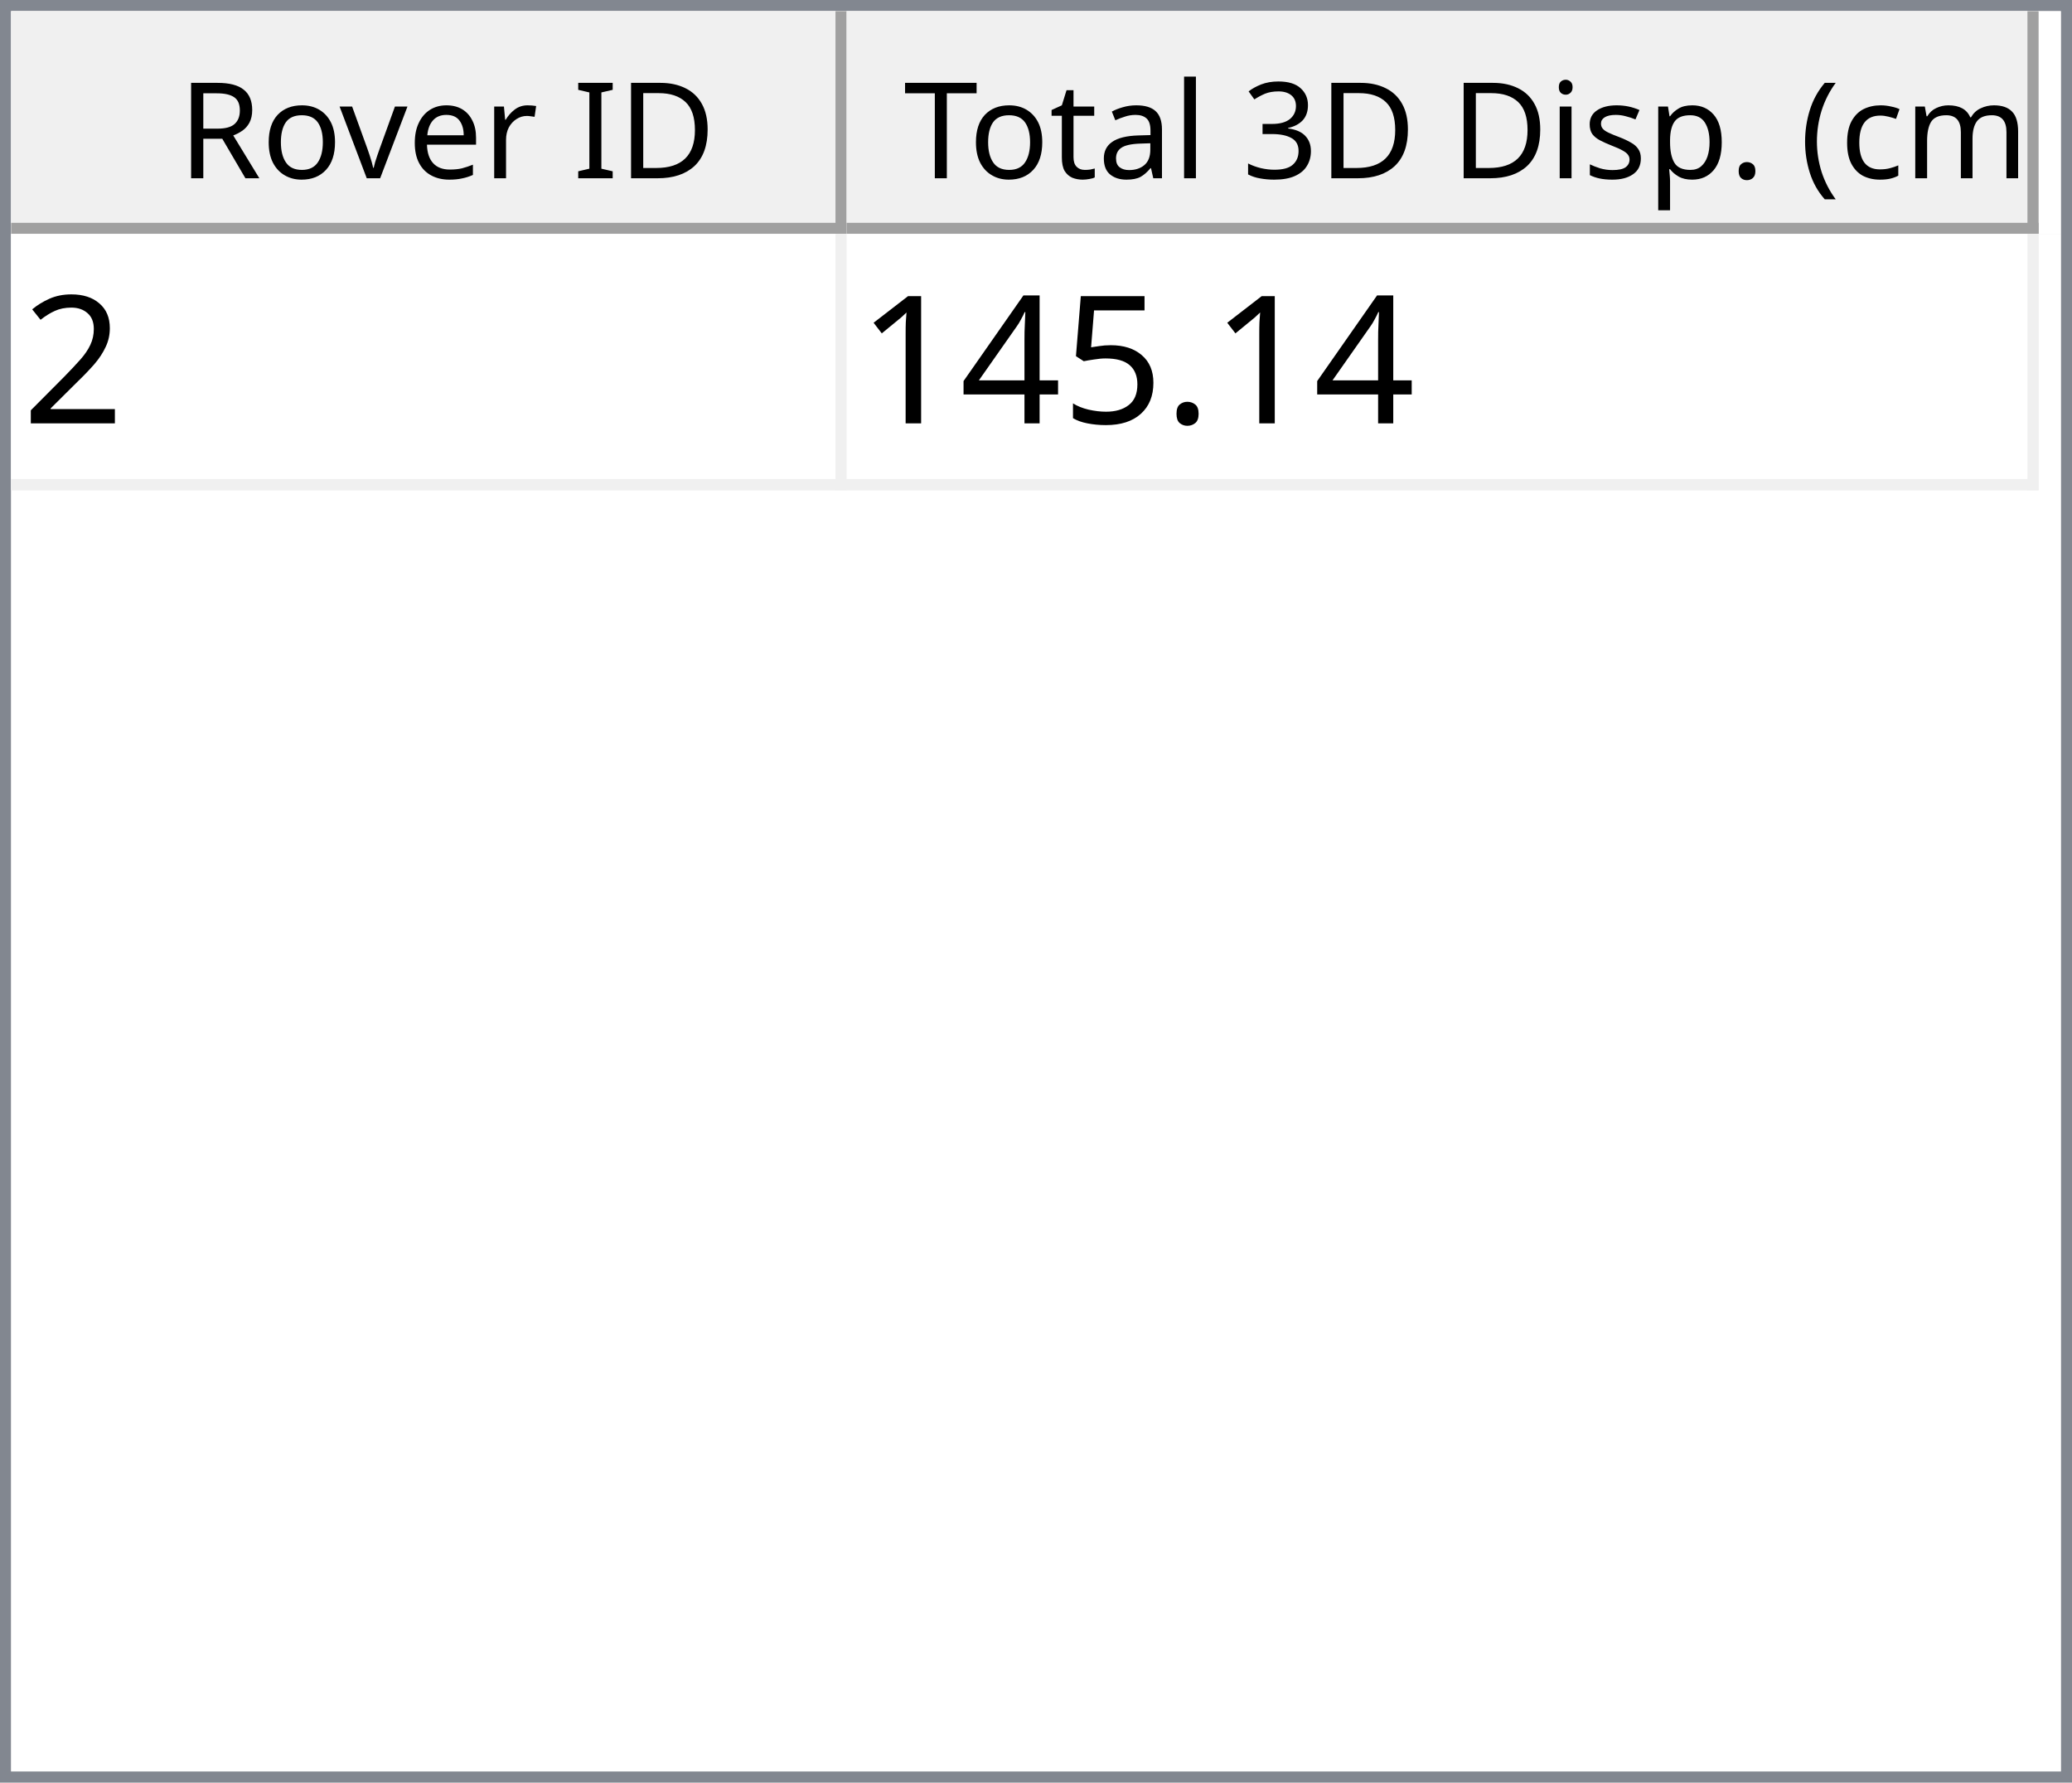
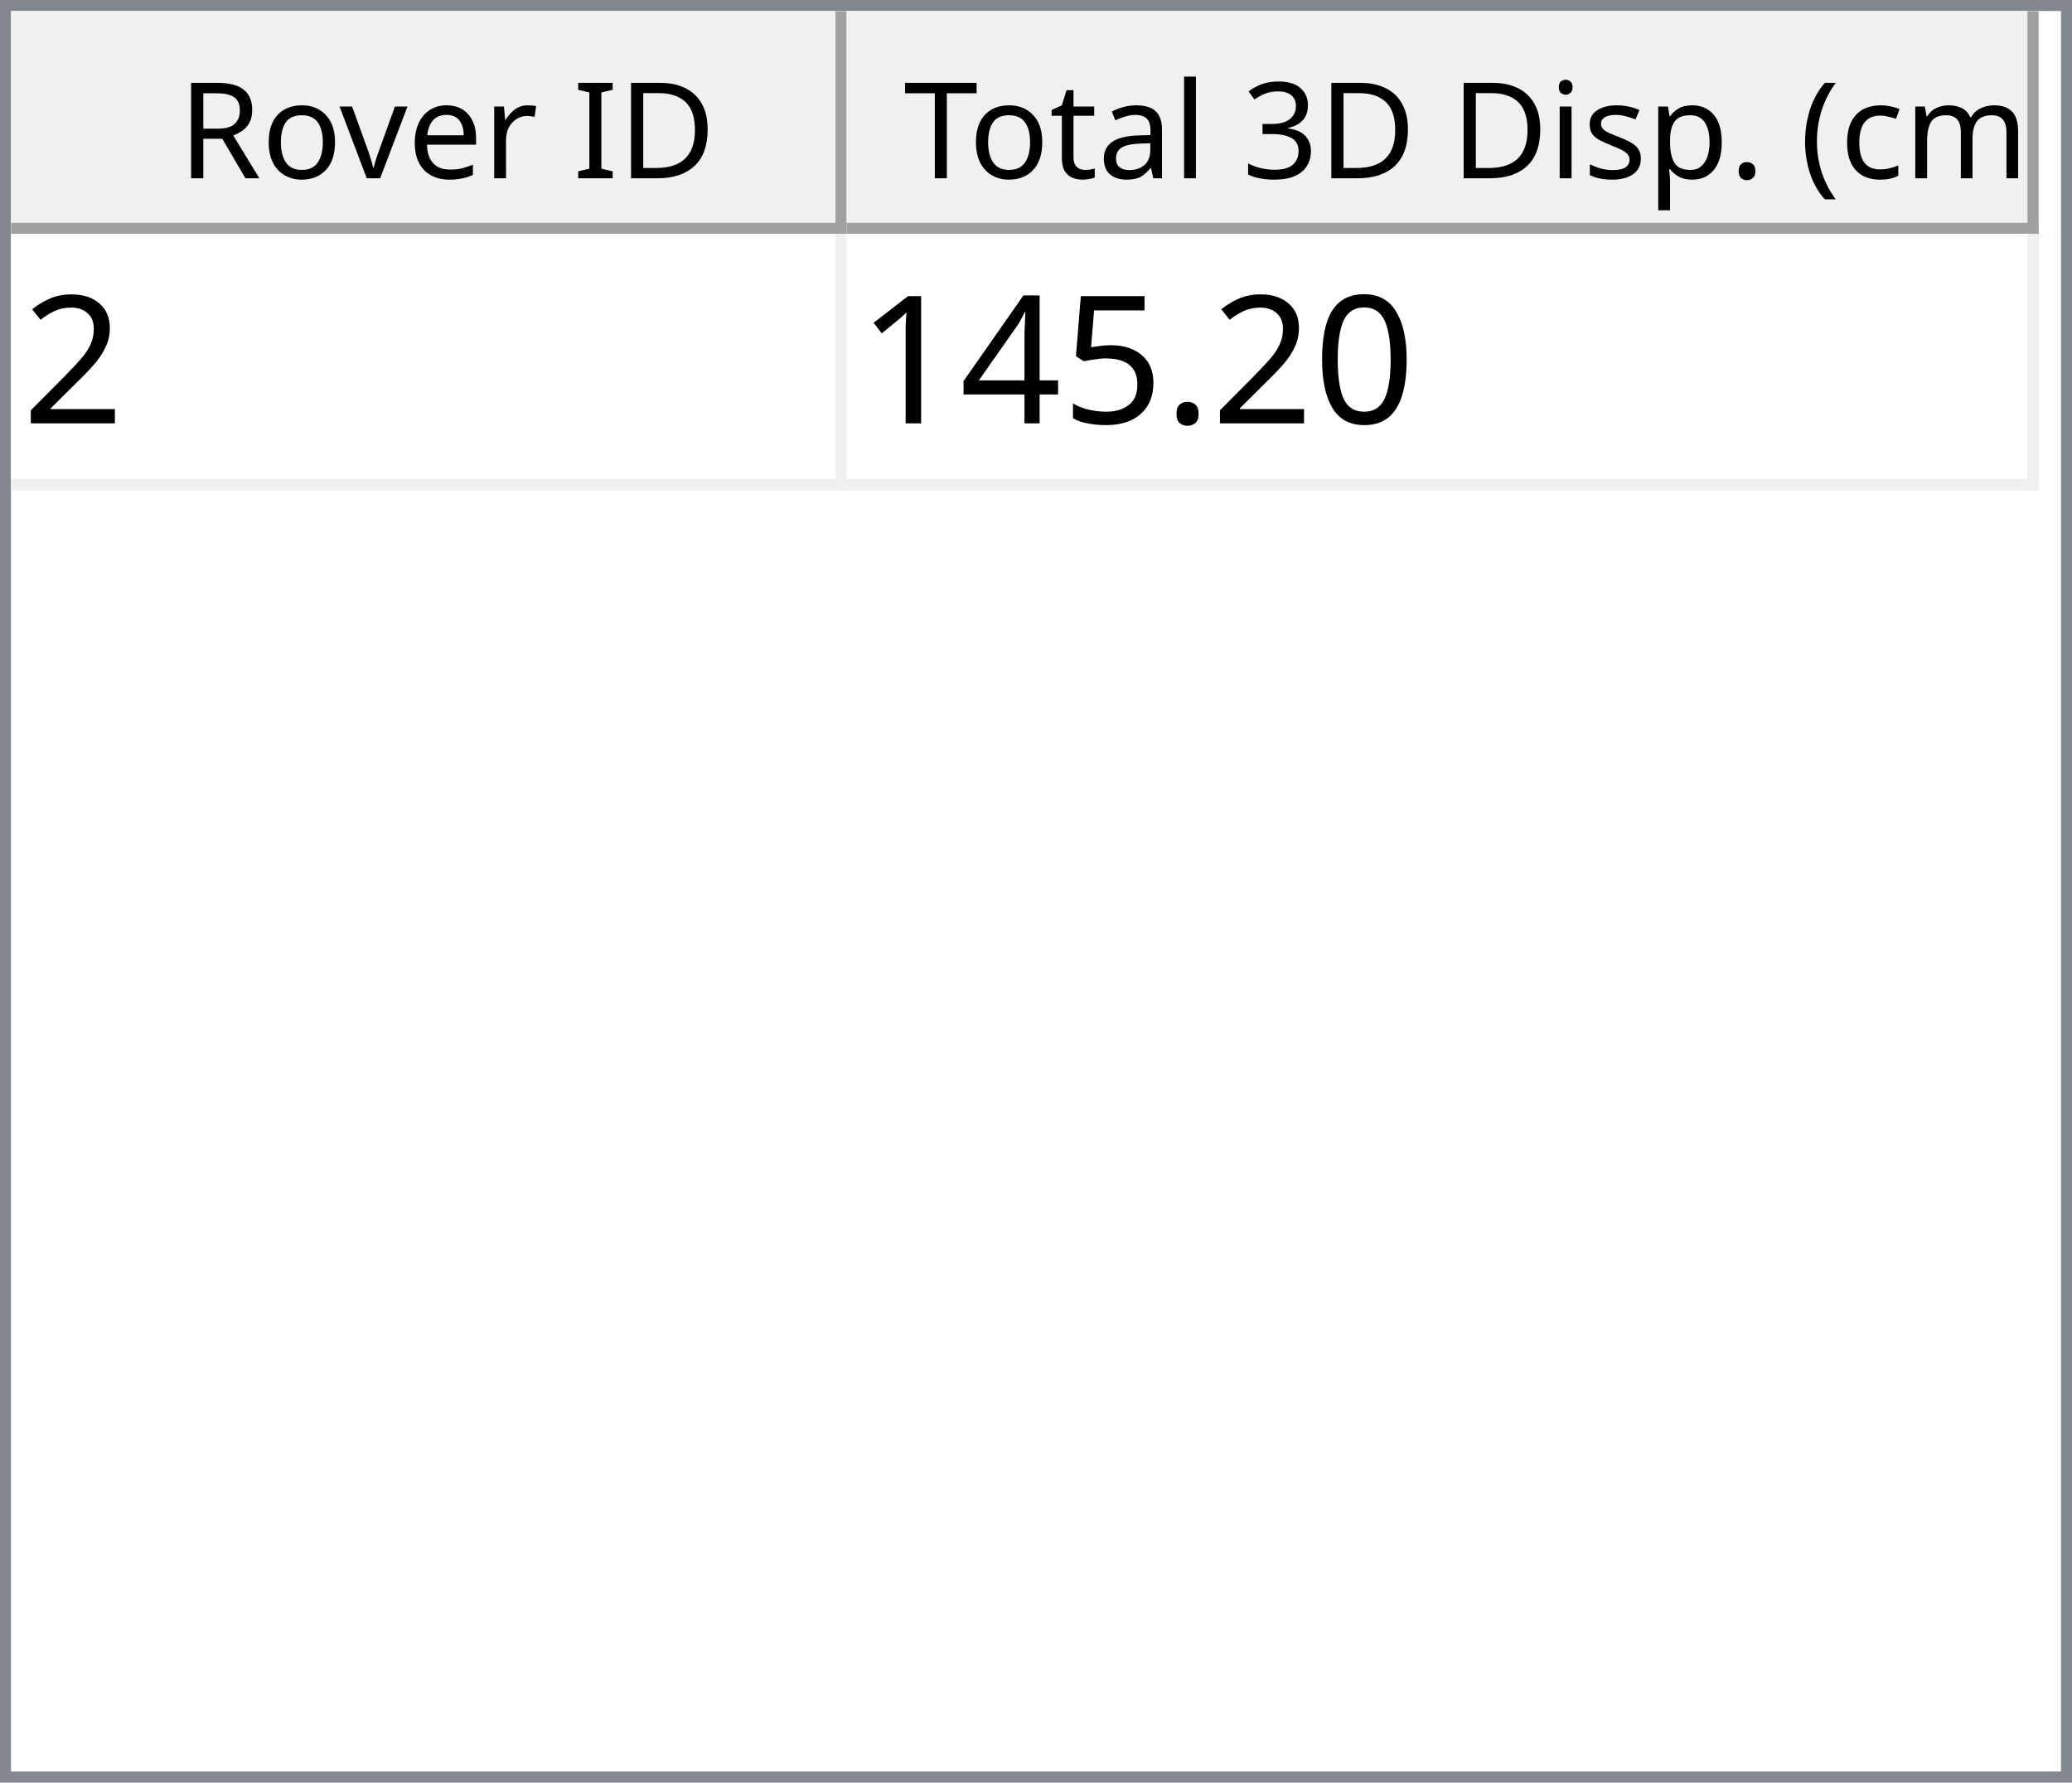
<svg xmlns="http://www.w3.org/2000/svg" style="fill-opacity:1; color-rendering:auto; color-interpolation:auto; text-rendering:auto; stroke:black; stroke-linecap:square; stroke-miterlimit:10; shape-rendering:auto; stroke-opacity:1; fill:black; stroke-dasharray:none; font-weight:normal; stroke-width:1; font-family:'Dialog'; font-style:normal; stroke-linejoin:miter; font-size:12px; stroke-dashoffset:0; image-rendering:auto;" width="186" height="160">
  <defs id="genericDefs" />
  <g>
    <defs id="defs1">
      <clipPath clipPathUnits="userSpaceOnUse" id="clipPath1">
        <path d="M0 0 L186 0 L186 160 L0 160 L0 0 Z" />
      </clipPath>
      <clipPath clipPathUnits="userSpaceOnUse" id="clipPath2">
        <path d="M0 0 L0 160 L186 160 L186 0 Z" />
      </clipPath>
      <clipPath clipPathUnits="userSpaceOnUse" id="clipPath3">
        <path d="M0 0 L0 20 L184 20 L184 0 Z" />
      </clipPath>
      <clipPath clipPathUnits="userSpaceOnUse" id="clipPath4">
        <path d="M0 0 L0 20 L75 20 L75 0 Z" />
      </clipPath>
      <clipPath clipPathUnits="userSpaceOnUse" id="clipPath5">
        <path d="M1 1 L1 19 L74 19 L74 1 Z" />
      </clipPath>
      <clipPath clipPathUnits="userSpaceOnUse" id="clipPath6">
        <path d="M0 0 L0 18 L73 18 L73 0 Z" />
      </clipPath>
      <clipPath clipPathUnits="userSpaceOnUse" id="clipPath7">
        <path d="M-0.5 -0.5 L-0.5 19.5 L74.5 19.5 L74.5 -0.5 Z" />
      </clipPath>
      <clipPath clipPathUnits="userSpaceOnUse" id="clipPath8">
        <path d="M0 0 L0 20 L107 20 L107 0 Z" />
      </clipPath>
      <clipPath clipPathUnits="userSpaceOnUse" id="clipPath9">
        <path d="M1 1 L1 19 L106 19 L106 1 Z" />
      </clipPath>
      <clipPath clipPathUnits="userSpaceOnUse" id="clipPath10">
        <path d="M0 0 L0 18 L105 18 L105 0 Z" />
      </clipPath>
      <clipPath clipPathUnits="userSpaceOnUse" id="clipPath11">
        <path d="M-0.5 -0.5 L-0.5 19.5 L106.5 19.5 L106.5 -0.5 Z" />
      </clipPath>
      <clipPath clipPathUnits="userSpaceOnUse" id="clipPath12">
        <path d="M0 0 L0 138 L184 138 L184 0 Z" />
      </clipPath>
      <clipPath clipPathUnits="userSpaceOnUse" id="clipPath13">
        <path d="M0 0 L0 23 L182 23 L182 0 Z" />
      </clipPath>
      <clipPath clipPathUnits="userSpaceOnUse" id="clipPath14">
        <path d="M-0.5 -0.5 L-0.5 22.5 L181.5 22.5 L181.5 -0.5 Z" />
      </clipPath>
      <clipPath clipPathUnits="userSpaceOnUse" id="clipPath15">
        <path d="M0 0 L0 22 L74 22 L74 0 Z" />
      </clipPath>
      <clipPath clipPathUnits="userSpaceOnUse" id="clipPath16">
        <path d="M0 0 L0 22 L106 22 L106 0 Z" />
      </clipPath>
      <font horiz-adv-x="64.551" id="font1">
        <font-face ascent="107.91" descent="25.098" units-per-em="100" style="font-style:normal; font-family:Segoe UI; font-weight:normal;" />
        <missing-glyph horiz-adv-x="64.551" d="M8.109 0 L8.109 68.266 L56.453 68.266 L56.453 0 L8.109 0 ZM15.328 7.234 L49.219 7.234 L49.219 61.031 L15.328 61.031 L15.328 7.234 Z" />
        <glyph unicode="D" horiz-adv-x="70.117" d="M9.188 0 L9.188 70.016 L28.516 70.016 Q65.531 70.016 65.531 35.891 Q65.531 19.672 55.25 9.836 Q44.969 0 27.734 0 L9.188 0 ZM17.391 62.594 L17.391 7.422 L27.828 7.422 Q41.609 7.422 49.273 14.797 Q56.938 22.172 56.938 35.688 Q56.938 62.594 28.328 62.594 L17.391 62.594 Z" />
        <glyph unicode="I" horiz-adv-x="26.611" d="M17.391 0 L9.188 0 L9.188 70.016 L17.391 70.016 L17.391 0 Z" />
        <glyph unicode=" " horiz-adv-x="27.393" d="" />
        <glyph unicode="r" horiz-adv-x="34.766" d="M34.188 41.891 Q32.078 43.5 28.125 43.5 Q23 43.5 19.555 38.672 Q16.109 33.844 16.109 25.484 L16.109 0 L8.109 0 L8.109 50 L16.109 50 L16.109 39.703 L16.312 39.703 Q18.016 44.969 21.531 47.922 Q25.047 50.875 29.391 50.875 Q32.516 50.875 34.188 50.203 L34.188 41.891 Z" />
        <glyph unicode="e" horiz-adv-x="52.295" d="M48.297 23 L12.984 23 Q13.188 14.656 17.484 10.109 Q21.781 5.562 29.297 5.562 Q37.75 5.562 44.828 11.141 L44.828 3.609 Q38.234 -1.172 27.391 -1.172 Q16.797 -1.172 10.742 5.641 Q4.688 12.453 4.688 24.812 Q4.688 36.469 11.305 43.82 Q17.922 51.172 27.734 51.172 Q37.547 51.172 42.922 44.828 Q48.297 38.484 48.297 27.203 L48.297 23 ZM40.094 29.781 Q40.047 36.719 36.75 40.578 Q33.453 44.438 27.594 44.438 Q21.922 44.438 17.969 40.383 Q14.016 36.328 13.094 29.781 L40.094 29.781 Z" />
        <glyph unicode="v" horiz-adv-x="47.9" d="M47.406 50 L27.484 0 L19.625 0 L0.688 50 L9.469 50 L22.172 13.672 Q23.578 9.672 23.922 6.688 L24.125 6.688 Q24.609 10.453 25.688 13.484 L38.969 50 L47.406 50 Z" />
        <glyph unicode="o" horiz-adv-x="58.594" d="M29 -1.172 Q17.922 -1.172 11.305 5.836 Q4.688 12.844 4.688 24.422 Q4.688 37.016 11.57 44.094 Q18.453 51.172 30.172 51.172 Q41.359 51.172 47.633 44.289 Q53.906 37.406 53.906 25.203 Q53.906 13.234 47.141 6.031 Q40.375 -1.172 29 -1.172 ZM29.594 44.438 Q21.875 44.438 17.383 39.188 Q12.891 33.938 12.891 24.703 Q12.891 15.828 17.43 10.695 Q21.969 5.562 29.594 5.562 Q37.359 5.562 41.531 10.594 Q45.703 15.625 45.703 24.906 Q45.703 34.281 41.531 39.359 Q37.359 44.438 29.594 44.438 Z" />
        <glyph unicode="R" horiz-adv-x="59.814" d="M59.375 0 L49.609 0 L37.891 19.625 Q36.281 22.359 34.766 24.289 Q33.25 26.219 31.664 27.438 Q30.078 28.656 28.25 29.219 Q26.422 29.781 24.125 29.781 L17.391 29.781 L17.391 0 L9.188 0 L9.188 70.016 L30.078 70.016 Q34.672 70.016 38.555 68.867 Q42.438 67.719 45.289 65.375 Q48.141 63.031 49.758 59.547 Q51.375 56.062 51.375 51.375 Q51.375 47.703 50.273 44.656 Q49.172 41.609 47.148 39.211 Q45.125 36.812 42.266 35.133 Q39.406 33.453 35.844 32.516 L35.844 32.328 Q37.594 31.547 38.891 30.547 Q40.188 29.547 41.359 28.18 Q42.531 26.812 43.68 25.078 Q44.828 23.344 46.234 21.047 L59.375 0 ZM17.391 62.594 L17.391 37.203 L28.516 37.203 Q31.594 37.203 34.203 38.133 Q36.812 39.062 38.719 40.797 Q40.625 42.531 41.703 45.047 Q42.781 47.562 42.781 50.688 Q42.781 56.297 39.141 59.445 Q35.5 62.594 28.609 62.594 L17.391 62.594 Z" />
        <glyph unicode=")" horiz-adv-x="30.176" d="M8.297 -15.922 L1.172 -15.922 Q16.406 2.344 16.406 26.812 Q16.406 51.469 1.078 70.016 L8.297 70.016 Q23.531 52.156 23.531 26.703 Q23.531 1.375 8.297 -15.922 Z" />
        <glyph unicode="m" horiz-adv-x="86.133" d="M79.109 0 L71.094 0 L71.094 28.719 Q71.094 37.016 68.531 40.727 Q65.969 44.438 59.906 44.438 Q54.781 44.438 51.195 39.75 Q47.609 35.062 47.609 28.516 L47.609 0 L39.594 0 L39.594 29.688 Q39.594 44.438 28.219 44.438 Q22.953 44.438 19.531 40.016 Q16.109 35.594 16.109 28.516 L16.109 0 L8.109 0 L8.109 50 L16.109 50 L16.109 42.094 L16.312 42.094 Q21.625 51.172 31.844 51.172 Q36.969 51.172 40.773 48.312 Q44.578 45.453 46 40.828 Q51.562 51.172 62.594 51.172 Q79.109 51.172 79.109 30.812 L79.109 0 Z" />
        <glyph unicode="c" horiz-adv-x="46.191" d="M42.188 2.297 Q36.422 -1.172 28.516 -1.172 Q17.828 -1.172 11.258 5.789 Q4.688 12.75 4.688 23.828 Q4.688 36.188 11.766 43.68 Q18.844 51.172 30.672 51.172 Q37.25 51.172 42.281 48.734 L42.281 40.531 Q36.719 44.438 30.375 44.438 Q22.703 44.438 17.797 38.945 Q12.891 33.453 12.891 24.516 Q12.891 15.719 17.508 10.641 Q22.125 5.562 29.891 5.562 Q36.422 5.562 42.188 9.906 L42.188 2.297 Z" />
        <glyph unicode="(" horiz-adv-x="30.176" d="M29.109 -15.922 L21.969 -15.922 Q6.844 1.375 6.844 26.703 Q6.844 52.156 21.969 70.016 L29.203 70.016 Q13.875 51.469 13.875 26.812 Q13.875 2.344 29.109 -15.922 Z" />
        <glyph unicode="." horiz-adv-x="21.68" d="M10.891 -1.078 Q8.641 -1.078 7.055 0.539 Q5.469 2.156 5.469 4.391 Q5.469 6.641 7.055 8.273 Q8.641 9.906 10.891 9.906 Q13.188 9.906 14.797 8.273 Q16.406 6.641 16.406 4.391 Q16.406 2.156 14.797 0.539 Q13.188 -1.078 10.891 -1.078 Z" />
        <glyph unicode="p" horiz-adv-x="58.789" d="M16.312 7.234 L16.109 7.234 L16.109 -23 L8.109 -23 L8.109 50 L16.109 50 L16.109 41.219 L16.312 41.219 Q22.219 51.172 33.594 51.172 Q43.266 51.172 48.688 44.461 Q54.109 37.75 54.109 26.469 Q54.109 13.922 48 6.375 Q41.891 -1.172 31.297 -1.172 Q21.578 -1.172 16.312 7.234 ZM16.109 27.391 L16.109 20.406 Q16.109 14.203 20.141 9.883 Q24.172 5.562 30.375 5.562 Q37.641 5.562 41.773 11.133 Q45.906 16.703 45.906 26.609 Q45.906 34.969 42.047 39.703 Q38.188 44.438 31.594 44.438 Q24.609 44.438 20.359 39.578 Q16.109 34.719 16.109 27.391 Z" />
        <glyph unicode="s" horiz-adv-x="42.432" d="M5.078 1.812 L5.078 10.406 Q11.625 5.562 19.484 5.562 Q30.031 5.562 30.031 12.594 Q30.031 14.594 29.125 15.992 Q28.219 17.391 26.68 18.461 Q25.141 19.531 23.07 20.383 Q21 21.234 18.609 22.172 Q15.281 23.484 12.766 24.828 Q10.25 26.172 8.57 27.859 Q6.891 29.547 6.031 31.695 Q5.172 33.844 5.172 36.719 Q5.172 40.234 6.789 42.945 Q8.406 45.656 11.086 47.484 Q13.766 49.312 17.211 50.242 Q20.656 51.172 24.312 51.172 Q30.812 51.172 35.938 48.922 L35.938 40.828 Q30.422 44.438 23.25 44.438 Q21 44.438 19.195 43.922 Q17.391 43.406 16.094 42.477 Q14.797 41.547 14.086 40.258 Q13.375 38.969 13.375 37.406 Q13.375 35.453 14.086 34.133 Q14.797 32.812 16.164 31.789 Q17.531 30.766 19.484 29.938 Q21.438 29.109 23.922 28.125 Q27.25 26.859 29.883 25.516 Q32.516 24.172 34.375 22.484 Q36.234 20.797 37.234 18.602 Q38.234 16.406 38.234 13.375 Q38.234 9.672 36.602 6.938 Q34.969 4.203 32.234 2.398 Q29.5 0.594 25.93 -0.289 Q22.359 -1.172 18.453 -1.172 Q10.75 -1.172 5.078 1.812 Z" />
        <glyph unicode="i" horiz-adv-x="24.219" d="M12.203 62.703 Q10.062 62.703 8.547 64.164 Q7.031 65.625 7.031 67.875 Q7.031 70.125 8.547 71.609 Q10.062 73.094 12.203 73.094 Q14.406 73.094 15.945 71.609 Q17.484 70.125 17.484 67.875 Q17.484 65.719 15.945 64.211 Q14.406 62.703 12.203 62.703 ZM16.109 0 L8.109 0 L8.109 50 L16.109 50 L16.109 0 Z" />
        <glyph unicode="3" horiz-adv-x="53.906" d="M46.531 19.828 Q46.531 15.094 44.75 11.211 Q42.969 7.328 39.719 4.57 Q36.469 1.812 31.93 0.297 Q27.391 -1.219 21.922 -1.219 Q11.922 -1.219 6 2.594 L6 11.188 Q13.094 5.609 22.219 5.609 Q25.875 5.609 28.828 6.539 Q31.781 7.469 33.906 9.227 Q36.031 10.984 37.18 13.477 Q38.328 15.969 38.328 19.094 Q38.328 32.812 18.797 32.812 L12.984 32.812 L12.984 39.594 L18.5 39.594 Q35.797 39.594 35.797 52.484 Q35.797 64.406 22.609 64.406 Q15.188 64.406 8.688 59.422 L8.688 67.188 Q15.375 71.188 24.609 71.188 Q29 71.188 32.57 69.969 Q36.141 68.75 38.68 66.555 Q41.219 64.359 42.609 61.281 Q44 58.203 44 54.5 Q44 40.672 30.031 36.719 L30.031 36.531 Q33.594 36.141 36.625 34.797 Q39.656 33.453 41.852 31.305 Q44.047 29.156 45.289 26.25 Q46.531 23.344 46.531 19.828 Z" />
        <glyph unicode="l" horiz-adv-x="24.219" d="M16.109 0 L8.109 0 L8.109 74.031 L16.109 74.031 L16.109 0 Z" />
        <glyph unicode="a" horiz-adv-x="50.879" d="M43.891 0 L35.891 0 L35.891 7.812 L35.688 7.812 Q30.469 -1.172 20.312 -1.172 Q12.844 -1.172 8.617 2.781 Q4.391 6.734 4.391 13.281 Q4.391 27.297 20.906 29.594 L35.891 31.688 Q35.891 44.438 25.594 44.438 Q16.547 44.438 9.281 38.281 L9.281 46.484 Q16.656 51.172 26.266 51.172 Q43.891 51.172 43.891 32.516 L43.891 0 ZM35.891 25.297 L23.828 23.641 Q18.266 22.859 15.43 20.875 Q12.594 18.891 12.594 13.875 Q12.594 10.203 15.211 7.883 Q17.828 5.562 22.172 5.562 Q28.125 5.562 32.008 9.742 Q35.891 13.922 35.891 20.312 L35.891 25.297 Z" />
        <glyph unicode="t" horiz-adv-x="33.887" d="M31.297 0.484 Q28.469 -1.078 23.828 -1.078 Q10.688 -1.078 10.688 13.578 L10.688 43.172 L2.094 43.172 L2.094 50 L10.688 50 L10.688 62.203 L18.703 64.797 L18.703 50 L31.297 50 L31.297 43.172 L18.703 43.172 L18.703 14.984 Q18.703 9.969 20.414 7.82 Q22.125 5.672 26.078 5.672 Q29.109 5.672 31.297 7.328 L31.297 0.484 Z" />
        <glyph unicode="T" horiz-adv-x="52.393" d="M50.594 62.594 L30.375 62.594 L30.375 0 L22.172 0 L22.172 62.594 L2 62.594 L2 70.016 L50.594 70.016 L50.594 62.594 Z" />
      </font>
      <font horiz-adv-x="75.0" id="font2">
        <font-face ascent="100.537" descent="21.973" units-per-em="100" style="font-style:normal; font-family:sans-serif; font-weight:normal;" />
        <missing-glyph horiz-adv-x="75.0" d="M12.5 0 L12.5 62.5 L62.5 62.5 L62.5 0 L12.5 0 ZM14.062 1.562 L60.938 1.562 L60.938 60.938 L14.062 60.938 L14.062 1.562 Z" />
        <glyph unicode="2" horiz-adv-x="55.615" d="M50.344 8.453 L50.344 0 L3.031 0 Q2.938 3.172 4.047 6.109 Q5.859 10.938 9.836 15.625 Q13.812 20.312 21.344 26.469 Q33.016 36.031 37.117 41.625 Q41.219 47.219 41.219 52.203 Q41.219 57.422 37.477 61.008 Q33.734 64.594 27.734 64.594 Q21.391 64.594 17.578 60.789 Q13.766 56.984 13.719 50.25 L4.688 51.172 Q5.609 61.281 11.664 66.578 Q17.719 71.875 27.938 71.875 Q38.234 71.875 44.242 66.164 Q50.25 60.453 50.25 52 Q50.25 47.703 48.492 43.555 Q46.734 39.406 42.656 34.812 Q38.578 30.219 29.109 22.219 Q21.188 15.578 18.945 13.211 Q16.703 10.844 15.234 8.453 L50.344 8.453 Z" />
+         <glyph unicode="0" horiz-adv-x="55.615" d="M4.156 35.297 Q4.156 48 6.766 55.742 Q9.375 63.484 14.523 67.68 Q19.672 71.875 27.484 71.875 Q33.25 71.875 37.594 69.555 Q41.938 67.234 44.773 62.867 Q47.609 58.5 49.219 52.227 Q50.828 45.953 50.828 35.297 Q50.828 22.703 48.242 14.969 Q45.656 7.234 40.508 3.008 Q35.359 -1.219 27.484 -1.219 Q17.141 -1.219 11.234 6.203 Q4.156 15.141 4.156 35.297 ZM13.188 35.297 Q13.188 17.672 17.312 11.836 Q21.438 6 27.484 6 Q33.547 6 37.672 11.859 Q41.797 17.719 41.797 35.297 Q41.797 52.984 37.672 58.789 Q33.547 64.594 27.391 64.594 Q21.344 64.594 17.719 59.469 Q13.188 52.938 13.188 35.297 Z" />
        <glyph unicode="." horiz-adv-x="27.783" d="M9.078 0 L9.078 10.016 L19.094 10.016 L19.094 0 L9.078 0 Z" />
        <glyph unicode="5" horiz-adv-x="55.615" d="M4.156 18.75 L13.375 19.531 Q14.406 12.797 18.141 9.398 Q21.875 6 27.156 6 Q33.5 6 37.891 10.789 Q42.281 15.578 42.281 23.484 Q42.281 31 38.062 35.352 Q33.844 39.703 27 39.703 Q22.75 39.703 19.336 37.773 Q15.922 35.844 13.969 32.766 L5.719 33.844 L12.641 70.609 L48.25 70.609 L48.25 62.203 L19.672 62.203 L15.828 42.969 Q22.266 47.469 29.344 47.469 Q38.719 47.469 45.164 40.969 Q51.609 34.469 51.609 24.266 Q51.609 14.547 45.953 7.469 Q39.062 -1.219 27.156 -1.219 Q17.391 -1.219 11.211 4.25 Q5.031 9.719 4.156 18.75 Z" />
        <glyph unicode="4" horiz-adv-x="55.615" d="M32.328 0 L32.328 17.141 L1.266 17.141 L1.266 25.203 L33.938 71.578 L41.109 71.578 L41.109 25.203 L50.781 25.203 L50.781 17.141 L41.109 17.141 L41.109 0 L32.328 0 ZM32.328 25.203 L32.328 57.469 L9.906 25.203 L32.328 25.203 Z" />
        <glyph unicode="1" horiz-adv-x="55.615" d="M37.25 0 L28.469 0 L28.469 56 Q25.297 52.984 20.141 49.953 Q14.984 46.922 10.891 45.406 L10.891 53.906 Q18.266 57.375 23.781 62.305 Q29.297 67.234 31.594 71.875 L37.25 71.875 L37.25 0 Z" />
      </font>
    </defs>
    <g style="fill:white; stroke:white;">
      <rect x="0" y="0" width="186" style="clip-path:url(#clipPath1); stroke:none;" height="160" />
    </g>
    <g style="fill:white; text-rendering:optimizeSpeed; color-rendering:optimizeSpeed; image-rendering:optimizeSpeed; shape-rendering:crispEdges; stroke:white; color-interpolation:sRGB;">
      <rect x="0" width="186" height="160" y="0" style="stroke:none;" />
      <path style="stroke:none;" d="M0 160 L186 160 L186 0 L0 0 Z" />
    </g>
    <g style="fill:rgb(240,240,240); font-family:'Segoe UI'; stroke:rgb(240,240,240);">
      <rect x="0" y="0" width="186" style="clip-path:url(#clipPath2); stroke:none;" height="160" />
    </g>
    <g style="fill:rgb(130,135,144); font-family:'Segoe UI'; stroke:rgb(130,135,144);">
      <path d="M0 0 L186 0 L186 160 L0 160 L0 0 ZM1 1 L185 1 L185 159 L1 159 L1 1 Z" style="fill-rule:evenodd; clip-path:url(#clipPath2); stroke:none;" />
    </g>
    <g style="fill:white; font-family:'Segoe UI'; stroke:white;" transform="translate(1,1)">
      <rect x="0" y="0" width="184" style="clip-path:url(#clipPath3); stroke:none;" height="20" />
    </g>
    <g style="fill:rgb(240,240,240); font-family:'Segoe UI'; stroke:rgb(240,240,240);" transform="translate(1,1)">
      <rect x="0" y="0" width="75" style="clip-path:url(#clipPath4); stroke:none;" height="20" />
    </g>
    <g style="font-family:'Segoe UI';" transform="translate(2,2)">
      <text x="14" xml:space="preserve" y="14" style="clip-path:url(#clipPath6); stroke:none;">Rover ID</text>
    </g>
    <g style="fill:rgb(160,160,160); font-family:'Segoe UI'; stroke:rgb(160,160,160); stroke-linejoin:bevel;" transform="translate(1.5,1.5)">
      <line x1="74" x2="74" y1="0" style="fill:none; clip-path:url(#clipPath7);" y2="19" />
    </g>
    <g style="fill:rgb(160,160,160); font-family:'Segoe UI'; stroke:rgb(160,160,160); stroke-linejoin:bevel;" transform="matrix(1,0,0,1,1,1) translate(0.5,0.5)">
      <line x1="0" x2="74" y1="19" style="fill:none; clip-path:url(#clipPath7);" y2="19" />
    </g>
    <g style="fill:rgb(240,240,240); font-family:'Segoe UI'; stroke:rgb(240,240,240);" transform="translate(76,1)">
      <rect x="0" y="0" width="107" style="clip-path:url(#clipPath8); stroke:none;" height="20" />
    </g>
    <g style="font-family:'Segoe UI';" transform="translate(77,2)">
      <text x="1" xml:space="preserve" y="14" style="clip-path:url(#clipPath10); stroke:none;"> Total 3D Disp. (cm)</text>
    </g>
    <g style="fill:rgb(160,160,160); font-family:'Segoe UI'; stroke:rgb(160,160,160); stroke-linejoin:bevel;" transform="translate(76.5,1.5)">
      <line x1="106" x2="106" y1="0" style="fill:none; clip-path:url(#clipPath11);" y2="19" />
    </g>
    <g style="fill:rgb(160,160,160); font-family:'Segoe UI'; stroke:rgb(160,160,160); stroke-linejoin:bevel;" transform="matrix(1,0,0,1,76,1) translate(0.5,0.5)">
      <line x1="0" x2="106" y1="19" style="fill:none; clip-path:url(#clipPath11);" y2="19" />
    </g>
    <g style="fill:white; font-family:'Segoe UI'; stroke:white;" transform="translate(1,21)">
      <rect x="0" y="0" width="184" style="clip-path:url(#clipPath12); stroke:none;" height="138" />
    </g>
    <g style="fill:rgb(240,240,240); font-size:16px; font-family:sans-serif; stroke:rgb(240,240,240);" transform="translate(1,21)">
      <rect x="0" y="0" width="182" style="clip-path:url(#clipPath13); stroke:none;" height="23" />
      <line transform="translate(0.5,0.5)" x1="0" x2="181" y1="22" style="clip-path:url(#clipPath14); fill:none; stroke-linejoin:bevel;" y2="22" />
    </g>
    <g transform="matrix(1,0,0,1,1,21) translate(0.5,0.5)" style="fill:rgb(240,240,240); font-size:16px; font-family:sans-serif; stroke:rgb(240,240,240); stroke-linejoin:bevel;">
      <line x1="74" x2="74" y1="0" style="fill:none; clip-path:url(#clipPath14);" y2="22" />
    </g>
    <g transform="matrix(1,0,0,1,1,21) translate(0.5,0.5)" style="fill:rgb(240,240,240); font-size:16px; font-family:sans-serif; stroke:rgb(240,240,240); stroke-linejoin:bevel;">
      <line x1="181" x2="181" y1="0" style="fill:none; clip-path:url(#clipPath14);" y2="22" />
    </g>
    <g style="fill:white; font-size:16px; font-family:sans-serif; stroke:white;" transform="matrix(1,0,0,1,1,21)">
      <rect x="0" y="0" width="74" style="clip-path:url(#clipPath15); stroke:none;" height="22" />
      <text x="1" y="17" style="fill:black; clip-path:url(#clipPath15); stroke:none;" xml:space="preserve">2</text>
    </g>
    <g style="fill:white; font-size:16px; font-family:sans-serif; stroke:white;" transform="matrix(1,0,0,1,1,21) translate(75,0)">
      <rect x="0" y="0" width="106" style="clip-path:url(#clipPath16); stroke:none;" height="22" />
-       <text x="1" y="17" style="fill:black; clip-path:url(#clipPath16); stroke:none;" xml:space="preserve">145.14</text>
+       <text x="1" y="17" style="fill:black; clip-path:url(#clipPath16); stroke:none;" xml:space="preserve">145.20</text>
    </g>
  </g>
</svg>
